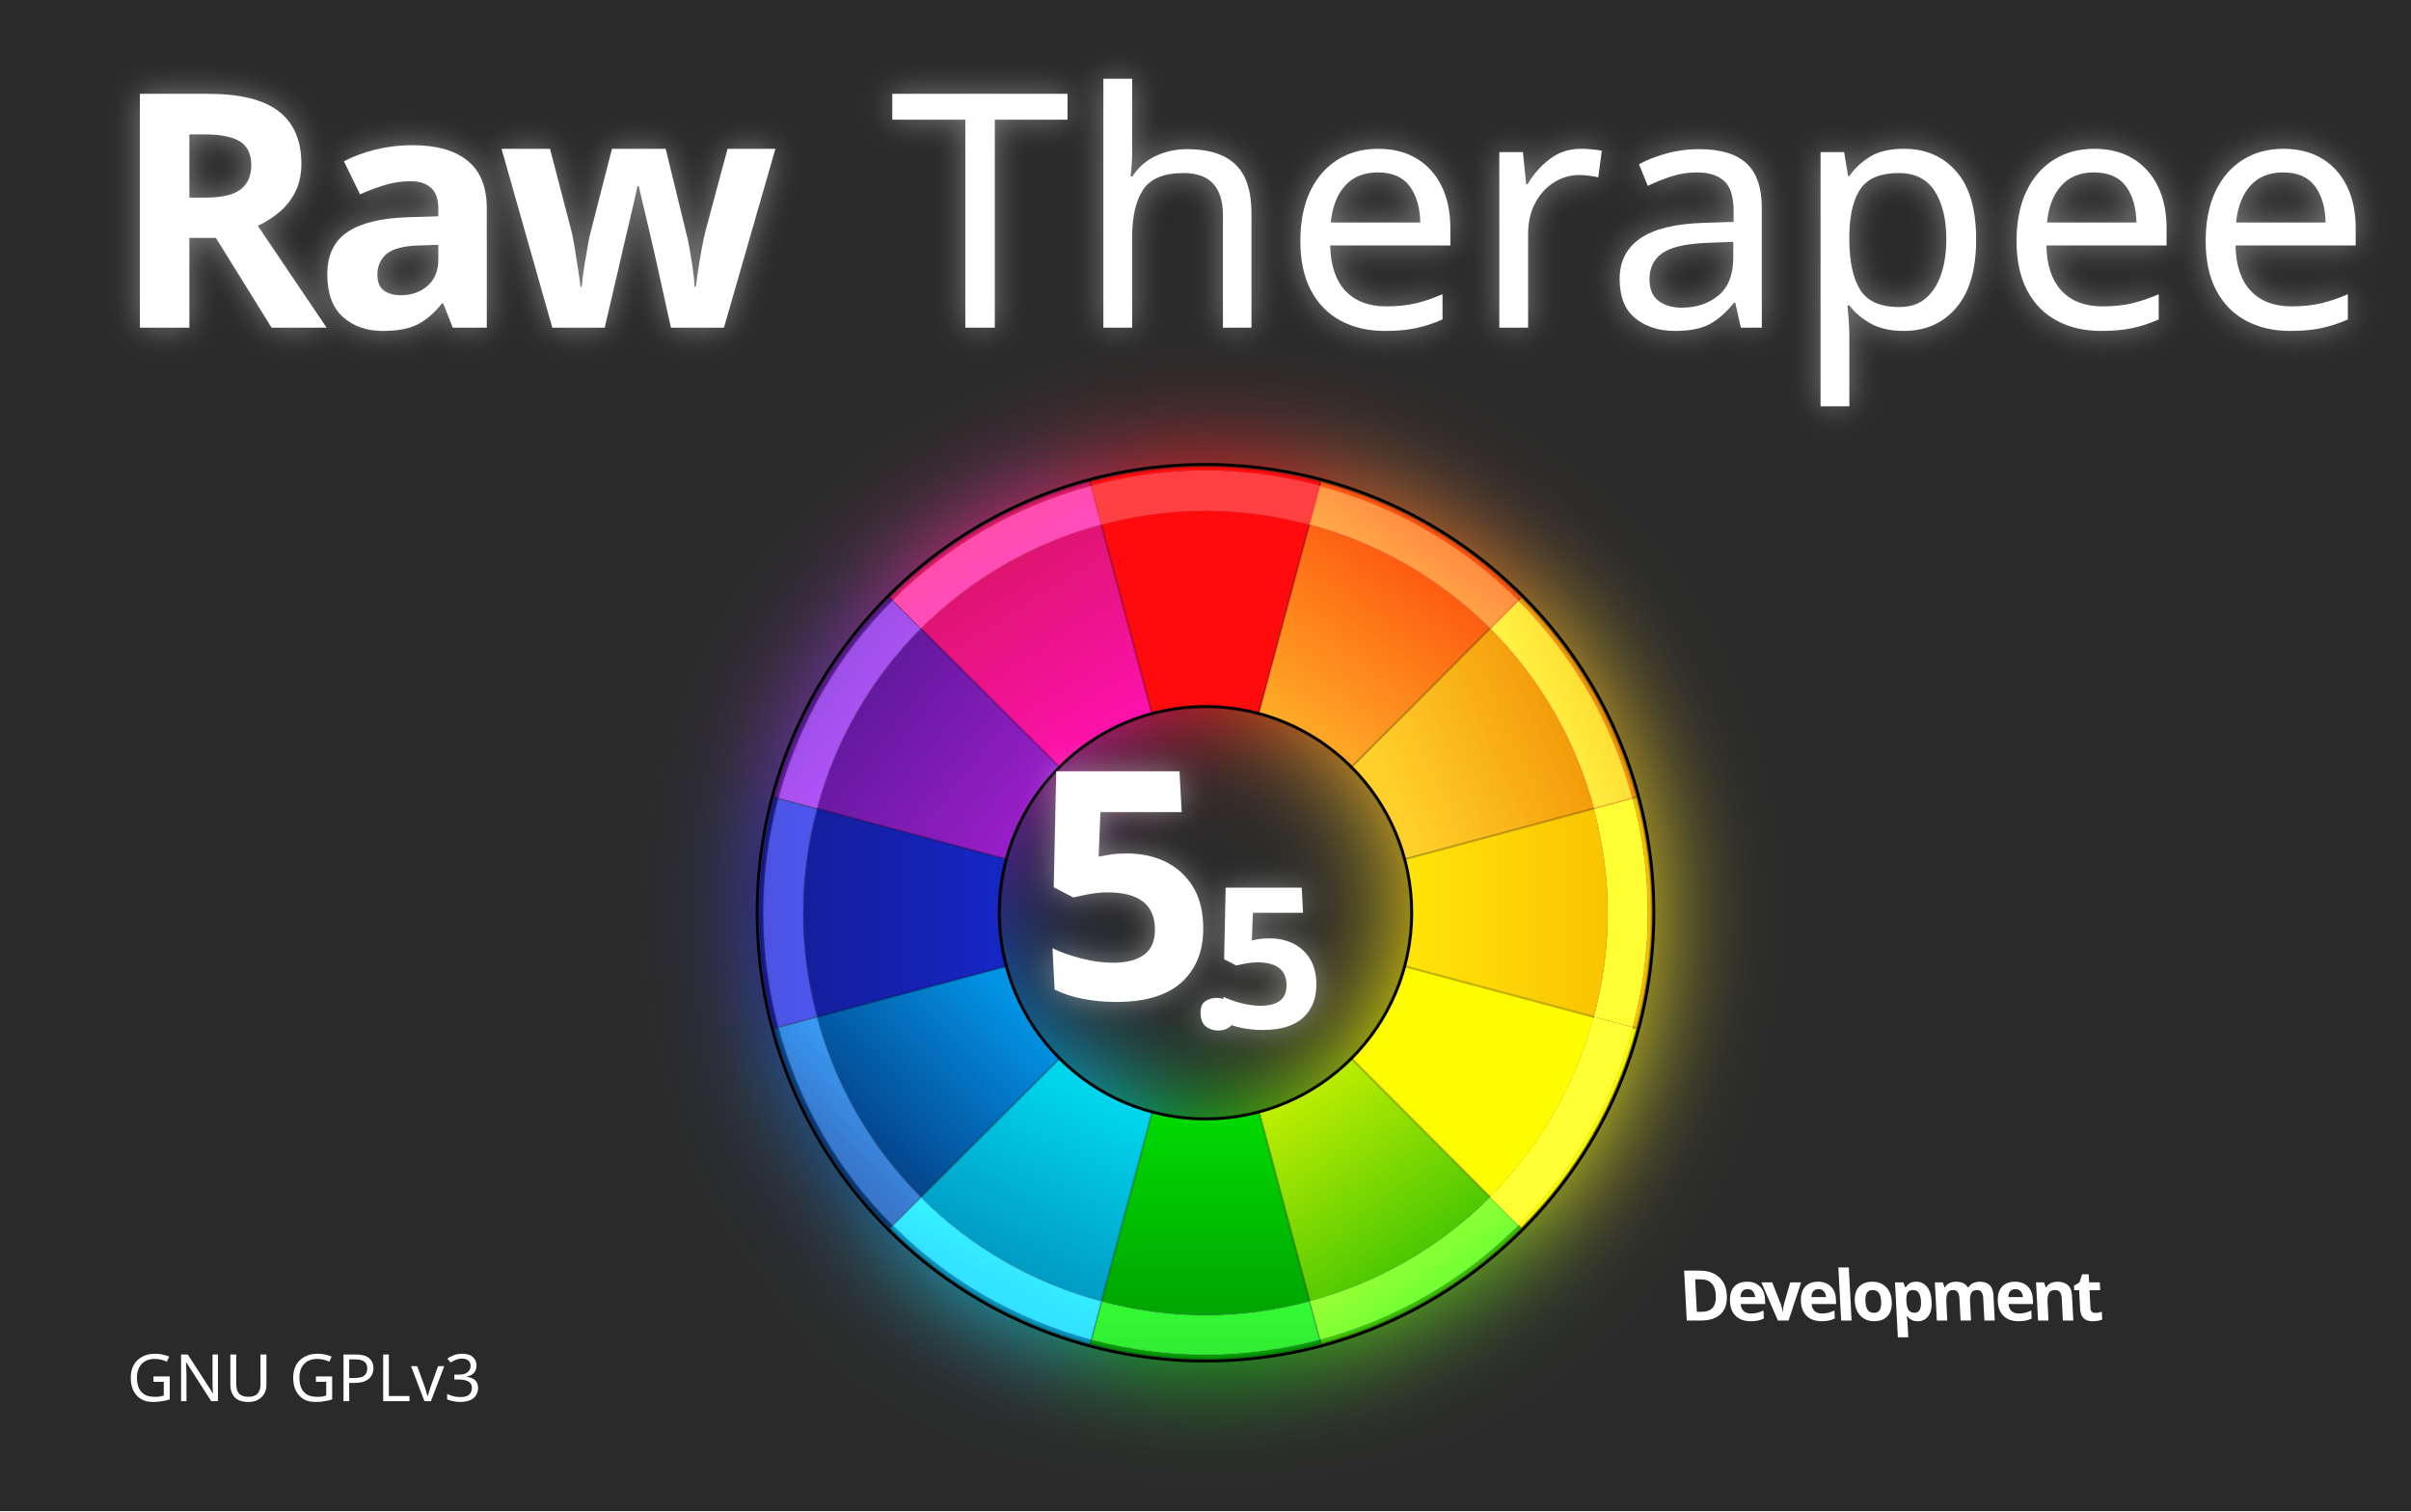
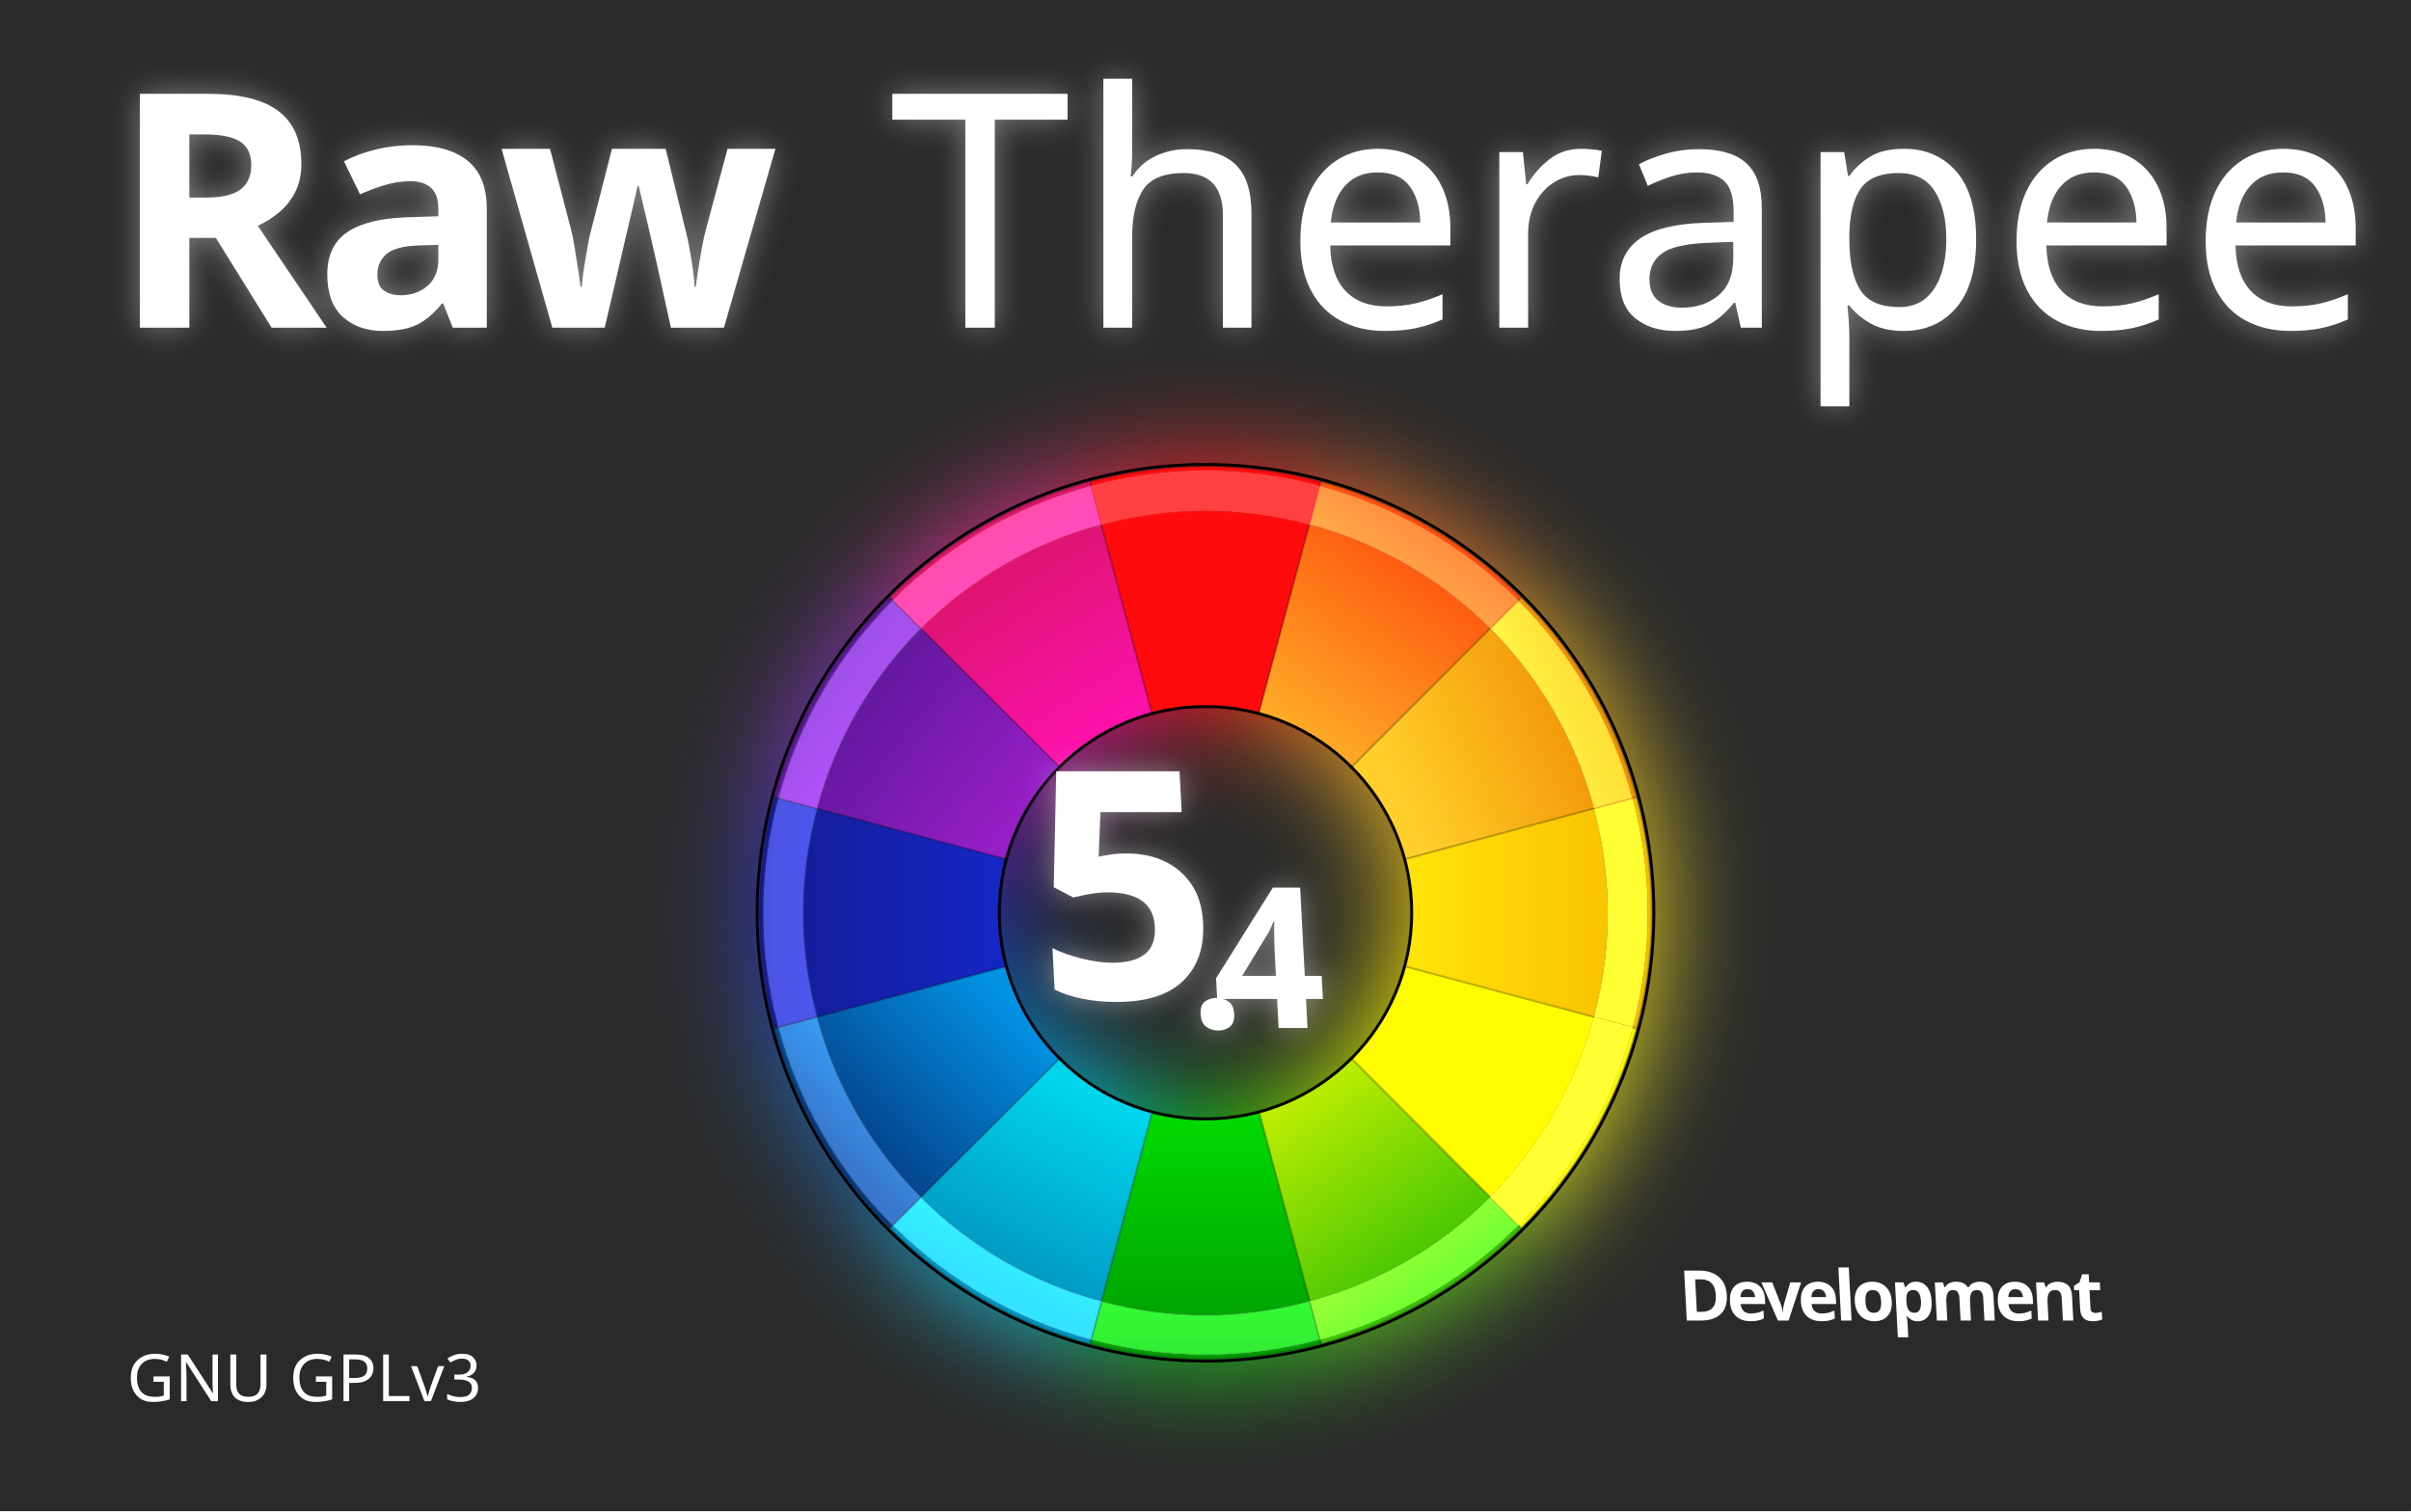
<svg xmlns="http://www.w3.org/2000/svg" xmlns:xlink="http://www.w3.org/1999/xlink" width="552" height="346" viewBox="0 0 146.05 91.546" version="1.1" id="svg783">
  <defs id="defs777">
    <filter id="filter3580" x="-0.2" y="-0.2" width="1.4" height="1.4" style="color-interpolation-filters:sRGB">
      <feGaussianBlur result="result91" stdDeviation="5" id="feGaussianBlur3582" />
      <feComposite operator="over" in="SourceGraphic" in2="result91" id="feComposite3584" />
    </filter>
    <linearGradient xlink:href="#linearGradient3962-8" id="linearGradient3697" gradientUnits="userSpaceOnUse" gradientTransform="matrix(0.9730154,0,0,0.9730154,0.02024555,6.491612)" x1="89.694" y1="102.901" x2="77.582" y2="85.401" />
    <linearGradient id="linearGradient3962-8">
      <stop id="stop3964-8" offset="0" style="stop-color:#38c102;stop-opacity:1" />
      <stop id="stop3966-8" offset="1" style="stop-color:#bced02;stop-opacity:1;" />
    </linearGradient>
    <linearGradient xlink:href="#linearGradient3954-7" id="linearGradient3699" gradientUnits="userSpaceOnUse" gradientTransform="matrix(0.9730154,0,0,0.9730154,0.02024555,6.491612)" x1="69.426" y1="109.566" x2="69.426" y2="87.778" />
    <linearGradient id="linearGradient3954-7">
      <stop id="stop3956-7" offset="0" style="stop-color:#009a01;stop-opacity:1" />
      <stop id="stop3958-6" offset="1" style="stop-color:#01d901;stop-opacity:1;" />
    </linearGradient>
    <linearGradient xlink:href="#linearGradient4002-3" id="linearGradient3701" gradientUnits="userSpaceOnUse" gradientTransform="matrix(0.9730154,0,0,0.9730154,0.02024555,6.491612)" x1="35.142" y1="47.984" x2="51.941" y2="60.841" />
    <linearGradient id="linearGradient4002-3">
      <stop id="stop4004-0" offset="0" style="stop-color:#5a1898;stop-opacity:1" />
      <stop id="stop4006-3" offset="1" style="stop-color:#971ec6;stop-opacity:1" />
    </linearGradient>
    <linearGradient xlink:href="#linearGradient4024-9" id="linearGradient3703" gradientUnits="userSpaceOnUse" gradientTransform="matrix(0.9730154,0,0,0.9730154,0.02024555,6.491612)" x1="35.907" y1="92.042" x2="51.054" y2="77.181" />
    <linearGradient id="linearGradient4024-9">
      <stop id="stop4026-2" offset="0" style="stop-color:#053980;stop-opacity:1" />
      <stop id="stop4028-5" offset="1" style="stop-color:#0293e4;stop-opacity:1;" />
    </linearGradient>
    <linearGradient xlink:href="#linearGradient4018-0" id="linearGradient3705" gradientUnits="userSpaceOnUse" gradientTransform="matrix(0.9730154,0,0,0.9730154,0.02024555,6.491612)" x1="28.166" y1="69.663" x2="49.507" y2="69.663" />
    <linearGradient id="linearGradient4018-0">
      <stop id="stop4020-5" offset="0" style="stop-color:#151b92;stop-opacity:1" />
      <stop id="stop4022-9" offset="1" style="stop-color:#1526c3;stop-opacity:1" />
    </linearGradient>
    <linearGradient xlink:href="#linearGradient3978-6" id="linearGradient3707" gradientUnits="userSpaceOnUse" gradientTransform="matrix(0.9730154,0,0,0.9730154,0.02024555,6.491612)" x1="104.454" y1="50.127" x2="85.539" y2="58.698" />
    <linearGradient id="linearGradient3978-6">
      <stop style="stop-color:#f18e01;stop-opacity:1;" offset="0" id="stop4040-9" />
      <stop id="stop3982-2" offset="1" style="stop-color:#ffd02b;stop-opacity:1;" />
    </linearGradient>
    <linearGradient xlink:href="#linearGradient3994-4" id="linearGradient3709" gradientUnits="userSpaceOnUse" gradientTransform="matrix(0.9730154,0,0,0.9730154,0.02024555,6.491612)" x1="48.471" y1="35.151" x2="59.551" y2="52.829" />
    <linearGradient id="linearGradient3994-4">
      <stop id="stop3996-7" offset="0" style="stop-color:#d91566;stop-opacity:1" />
      <stop id="stop3998-7" offset="1" style="stop-color:#fc12aa;stop-opacity:1" />
    </linearGradient>
    <linearGradient xlink:href="#linearGradient3970-4" id="linearGradient3711" gradientUnits="userSpaceOnUse" gradientTransform="matrix(0.9730154,0,0,0.9730154,0.02024555,6.491612)" x1="108.907" y1="70.388" x2="87.603" y2="70.388" />
    <linearGradient id="linearGradient3970-4">
      <stop id="stop3972-8" offset="0" style="stop-color:#f8bc00;stop-opacity:1;" />
      <stop id="stop3974-1" offset="1" style="stop-color:#ffe309;stop-opacity:1;" />
    </linearGradient>
    <linearGradient xlink:href="#linearGradient3946-8" id="linearGradient3713" gradientUnits="userSpaceOnUse" gradientTransform="matrix(0.9730154,0,0,0.9730154,0.02024555,6.491612)" x1="49.885" y1="103.258" x2="58.13" y2="86.116" />
    <linearGradient id="linearGradient3946-8">
      <stop id="stop3948-9" offset="0" style="stop-color:#0193be;stop-opacity:1;" />
      <stop id="stop3950-3" offset="1" style="stop-color:#01d4ed;stop-opacity:1;" />
    </linearGradient>
    <linearGradient xlink:href="#linearGradient3986-8" id="linearGradient3715" gradientUnits="userSpaceOnUse" gradientTransform="matrix(0.9730154,0,0,0.9730154,0.02024555,6.491612)" x1="90.159" y1="35.44" x2="77.582" y2="53.59" />
    <linearGradient id="linearGradient3986-8">
      <stop id="stop3988-0" offset="0" style="stop-color:#fd4c0b;stop-opacity:1" />
      <stop id="stop3990-2" offset="1" style="stop-color:#feab27;stop-opacity:1;" />
    </linearGradient>
    <filter id="filter4905" x="0" y="0" width="1" height="1" style="color-interpolation-filters:sRGB">
      <feFlood id="feFlood4907" result="result1" flood-opacity="0" flood-color="rgb(255,255,255)" />
      <feBlend id="feBlend4909" in2="SourceGraphic" mode="normal" result="result2" />
      <feComposite id="feComposite4911" in2="SourceGraphic" k2="1.2" operator="arithmetic" result="result3" k1="0" k4="0.2" k3="0" />
      <feComposite id="feComposite4913" in2="SourceGraphic" operator="in" />
    </filter>
    <linearGradient xlink:href="#linearGradient3962-8" id="linearGradient3677" gradientUnits="userSpaceOnUse" gradientTransform="matrix(0.9799792,0,0,0.9799792,-15.63941,-144.6801)" x1="89.694" y1="102.901" x2="77.582" y2="85.401" />
    <linearGradient xlink:href="#linearGradient3954-7" id="linearGradient3679" gradientUnits="userSpaceOnUse" gradientTransform="matrix(0.9799792,0,0,0.9799792,-15.63941,-144.6801)" x1="69.426" y1="109.566" x2="69.426" y2="87.778" />
    <linearGradient xlink:href="#linearGradient4002-3" id="linearGradient3681" gradientUnits="userSpaceOnUse" gradientTransform="matrix(0.9799792,0,0,0.9799792,-15.63941,-144.6801)" x1="35.142" y1="47.984" x2="51.941" y2="60.841" />
    <linearGradient xlink:href="#linearGradient4024-9" id="linearGradient3683" gradientUnits="userSpaceOnUse" gradientTransform="matrix(0.9799792,0,0,0.9799792,-15.63941,-144.6801)" x1="35.907" y1="92.042" x2="51.054" y2="77.181" />
    <linearGradient xlink:href="#linearGradient4018-0" id="linearGradient3685" gradientUnits="userSpaceOnUse" gradientTransform="matrix(0.9799792,0,0,0.9799792,-15.63941,-144.6801)" x1="28.166" y1="69.663" x2="49.507" y2="69.663" />
    <linearGradient xlink:href="#linearGradient3978-6" id="linearGradient3687" gradientUnits="userSpaceOnUse" gradientTransform="matrix(0.9799792,0,0,0.9799792,-15.63941,-144.6801)" x1="104.454" y1="50.127" x2="85.539" y2="58.698" />
    <linearGradient xlink:href="#linearGradient3994-4" id="linearGradient3689" gradientUnits="userSpaceOnUse" gradientTransform="matrix(0.9799792,0,0,0.9799792,-15.63941,-144.6801)" x1="48.471" y1="35.151" x2="59.551" y2="52.829" />
    <linearGradient xlink:href="#linearGradient3970-4" id="linearGradient3691" gradientUnits="userSpaceOnUse" gradientTransform="matrix(0.9799792,0,0,0.9799792,-15.63941,-144.6801)" x1="108.907" y1="70.388" x2="87.603" y2="70.388" />
    <linearGradient xlink:href="#linearGradient3946-8" id="linearGradient3693" gradientUnits="userSpaceOnUse" gradientTransform="matrix(0.9799792,0,0,0.9799792,-15.63941,-144.6801)" x1="49.885" y1="103.258" x2="58.13" y2="86.116" />
    <linearGradient xlink:href="#linearGradient3986-8" id="linearGradient3695" gradientUnits="userSpaceOnUse" gradientTransform="matrix(0.9799792,0,0,0.9799792,-15.63941,-144.6801)" x1="90.159" y1="35.44" x2="77.582" y2="53.59" />
    <filter width="1.4" height="1.4" y="-0.2" x="-0.2" id="filter4749" style="color-interpolation-filters:sRGB">
      <feFlood result="flood" flood-color="rgb(255,255,255)" flood-opacity="0.4" id="feFlood4751" />
      <feComposite result="composite1" operator="in" in="flood" in2="SourceGraphic" id="feComposite4753" />
      <feGaussianBlur result="blur" stdDeviation="3.5" id="feGaussianBlur4755" />
      <feComposite result="composite2" operator="over" in="SourceGraphic" in2="blur" id="feComposite4757" />
    </filter>
    <filter width="1.4" height="1.4" y="-0.2" x="-0.2" id="filter894" style="color-interpolation-filters:sRGB">
      <feFlood result="flood" flood-color="rgb(255,255,255)" flood-opacity="0.4" id="feFlood886" />
      <feComposite result="composite1" operator="in" in="flood" in2="SourceGraphic" id="feComposite888" />
      <feGaussianBlur result="blur" stdDeviation="3.5" id="feGaussianBlur890" />
      <feComposite result="composite2" operator="over" in="SourceGraphic" in2="blur" id="feComposite892" />
    </filter>
    <filter width="1.4" height="1.4" y="-0.2" x="-0.2" id="filter904" style="color-interpolation-filters:sRGB">
      <feFlood result="flood" flood-color="rgb(255,255,255)" flood-opacity="0.4" id="feFlood896" />
      <feComposite result="composite1" operator="in" in="flood" in2="SourceGraphic" id="feComposite898" />
      <feGaussianBlur result="blur" stdDeviation="3.5" id="feGaussianBlur900" />
      <feComposite result="composite2" operator="over" in="SourceGraphic" in2="blur" id="feComposite902" />
    </filter>
    <filter width="1.4" height="1.4" y="-0.2" x="-0.2" id="filter914" style="color-interpolation-filters:sRGB">
      <feFlood result="flood" flood-color="rgb(255,255,255)" flood-opacity="0.4" id="feFlood906" />
      <feComposite result="composite1" operator="in" in="flood" in2="SourceGraphic" id="feComposite908" />
      <feGaussianBlur result="blur" stdDeviation="3.5" id="feGaussianBlur910" />
      <feComposite result="composite2" operator="over" in="SourceGraphic" in2="blur" id="feComposite912" />
    </filter>
  </defs>
  <g id="layer1" transform="translate(0,-205.4541)">
    <rect y="205.454" x="0" height="91.546" width="146.05" id="rect4747" style="fill:#2a2a2a;fill-opacity:1;fill-rule:nonzero;stroke:none;stroke-width:0.265;enable-background:new" />
    <rect style="fill:#2a2a2a;fill-opacity:1;fill-rule:nonzero;stroke:none;stroke-width:0.268;enable-background:new" id="rect7772" width="146.05" height="32.225" x="0" y="310.229" rx="3.124" ry="1.128" />
    <g id="g3717" transform="matrix(0.6837777,0,0,0.6837778,2.60151,222.1655)" style="filter:url(#filter3580);enable-background:new">
      <g id="g3490" style="display:inline;enable-background:new" transform="matrix(1.005445,0,0,1.005445,35.90337,-17.90912)">
        <path id="path3492" d="m 79.513,86.725 15.011,15.011 A 39.313,39.313 0 0 0 104.699,84.113 L 84.193,78.618 a 18.084,18.084 0 0 1 -4.681,8.107 z" style="color:#000000;fill:#fffb00;fill-opacity:1;stroke:#000000;stroke-width:0.193;stroke-miterlimit:4;stroke-dasharray:none;stroke-opacity:0.157" />
        <path id="path3494" d="m 71.406,91.406 5.495,20.506 A 39.313,39.313 0 0 0 94.524,101.737 L 79.513,86.725 a 18.084,18.084 0 0 1 -8.107,4.681 z" style="color:#000000;fill:url(#linearGradient3697);fill-opacity:1;stroke:#000000;stroke-width:0.193;stroke-miterlimit:4;stroke-dasharray:none;stroke-opacity:0.157" />
        <path id="path3496" d="m 62.045,91.406 -5.495,20.506 a 39.313,39.313 0 0 0 20.35,0 L 71.406,91.406 a 18.084,18.084 0 0 1 -9.361,0 z" style="color:#000000;fill:url(#linearGradient3699);fill-opacity:1;stroke:#000000;stroke-width:0.193;stroke-miterlimit:4;stroke-dasharray:none;stroke-opacity:0.157" />
        <path id="path3498" d="M 53.938,61.151 38.926,46.139 A 39.313,39.313 0 0 0 28.751,63.763 l 20.506,5.495 a 18.084,18.084 0 0 1 4.681,-8.107 z" style="color:#000000;fill:url(#linearGradient3701);fill-opacity:1;stroke:#000000;stroke-width:0.193;stroke-miterlimit:4;stroke-dasharray:none;stroke-opacity:0.157" />
        <path id="path3500" d="M 49.257,78.618 28.751,84.113 a 39.313,39.313 0 0 0 10.175,17.624 L 53.938,86.725 A 18.084,18.084 0 0 1 49.257,78.618 Z" style="color:#000000;fill:url(#linearGradient3703);fill-opacity:1;stroke:#000000;stroke-width:0.193;stroke-miterlimit:4;stroke-dasharray:none;stroke-opacity:0.157" />
        <path id="path3502" d="m 49.257,69.257 -20.506,-5.495 a 39.313,39.313 0 0 0 0,20.35 L 49.257,78.618 a 18.084,18.084 0 0 1 0,-9.361 z" style="color:#000000;fill:url(#linearGradient3705);fill-opacity:1;stroke:#000000;stroke-width:0.193;stroke-miterlimit:4;stroke-dasharray:none;stroke-opacity:0.157" />
        <path id="path3504" d="m 84.193,69.257 20.506,-5.495 A 39.313,39.313 0 0 0 94.524,46.139 L 79.513,61.151 a 18.084,18.084 0 0 1 4.681,8.107 z" style="color:#000000;fill:url(#linearGradient3707);fill-opacity:1;stroke:#000000;stroke-width:0.193;stroke-miterlimit:4;stroke-dasharray:none;stroke-opacity:0.157" />
        <path id="path3506" d="M 62.045,56.47 56.55,35.964 A 39.313,39.313 0 0 0 38.926,46.139 l 15.011,15.011 a 18.084,18.084 0 0 1 8.107,-4.681 z" style="color:#000000;fill:url(#linearGradient3709);fill-opacity:1;stroke:#000000;stroke-width:0.193;stroke-miterlimit:4;stroke-dasharray:none;stroke-opacity:0.157" />
        <path id="path3508" d="m 71.406,56.47 5.495,-20.506 a 39.313,39.313 0 0 0 -20.35,0 l 5.495,20.506 a 18.084,18.084 0 0 1 9.361,0 z" style="color:#000000;fill:#ff0b0d;fill-opacity:1;stroke:#000000;stroke-width:0.193;stroke-miterlimit:4;stroke-dasharray:none;stroke-opacity:0.157" />
        <path id="path3510" d="m 84.193,78.618 20.506,5.494 a 39.313,39.313 0 0 0 0,-20.35 l -20.506,5.495 a 18.084,18.084 0 0 1 0,9.361 z" style="color:#000000;fill:url(#linearGradient3711);fill-opacity:1;stroke:#000000;stroke-width:0.193;stroke-miterlimit:4;stroke-dasharray:none;stroke-opacity:0.157" />
        <path id="path3512" d="m 53.938,86.725 -15.011,15.011 a 39.313,39.313 0 0 0 17.624,10.175 L 62.045,91.406 A 18.084,18.084 0 0 1 53.938,86.725 Z" style="color:#000000;fill:url(#linearGradient3713);fill-opacity:1;stroke:#000000;stroke-width:0.193;stroke-miterlimit:4;stroke-dasharray:none;stroke-opacity:0.157" />
        <path id="path3514" d="M 79.513,61.151 94.524,46.139 A 39.313,39.313 0 0 0 76.9,35.964 L 71.406,56.47 a 18.084,18.084 0 0 1 8.107,4.681 z" style="color:#000000;fill:url(#linearGradient3715);fill-opacity:1;stroke:#000000;stroke-width:0.193;stroke-miterlimit:4;stroke-dasharray:none;stroke-opacity:0.157" />
        <g id="g3516" transform="matrix(0.9122019,0,0,0.9122019,98.59415,6.328)">
          <path style="color:#000000;fill:none;stroke:currentColor;stroke-width:0.276;stroke-miterlimit:4" d="m 8.373,74.117 c 0,-23.919 -19.39,-43.31 -43.31,-43.31 -23.919,0 -43.31,19.39 -43.31,43.31 0,23.919 19.39,43.31 43.31,43.31 23.919,0 43.31,-19.39 43.31,-43.31 z" id="circle3518" />
          <path style="color:#000000;fill:none;stroke:currentColor;stroke-width:0.276;stroke-miterlimit:4" d="m -15.014,74.117 c 0,-11.003 -8.92,-19.922 -19.922,-19.922 -11.003,0 -19.922,8.92 -19.922,19.922 0,11.003 8.92,19.922 19.922,19.922 11.003,0 19.922,-8.92 19.922,-19.922 z" id="circle3520" />
        </g>
      </g>
      <g transform="matrix(0.990099,0,0,0.9898171,51.95926,132.4117)" style="filter:url(#filter4905)" id="g4890">
        <path style="color:#000000;fill:#fffb00;fill-opacity:1;stroke:#000000;stroke-width:0.198;stroke-miterlimit:4;stroke-dasharray:none;stroke-opacity:0.157" d="m 86.29,-67.452 c -1.654,6.2 -4.895,11.743 -9.299,16.148 l 2.551,2.551 a 39.595,39.595 0 0 0 10.239,-17.76 z" id="ID_3F-0-3-8" />
        <path style="color:#000000;fill:url(#linearGradient3677);fill-opacity:1;stroke:#000000;stroke-width:0.198;stroke-miterlimit:4;stroke-dasharray:none;stroke-opacity:0.157" d="m 76.99,-51.304 c -4.405,4.405 -9.948,7.645 -16.148,9.299 l 0.94,3.491 A 39.595,39.595 0 0 0 79.542,-48.752 Z" id="ID_41-5-5-6" />
        <path style="color:#000000;fill:url(#linearGradient3679);fill-opacity:1;stroke:#000000;stroke-width:0.198;stroke-miterlimit:4;stroke-dasharray:none;stroke-opacity:0.157" d="m 42.243,-42.004 -0.94,3.491 a 39.595,39.595 0 0 0 20.479,0 l -0.94,-3.491 c -2.967,0.792 -6.082,1.242 -9.299,1.242 -3.217,0 -6.332,-0.45 -9.299,-1.242 z" id="ID_42-1-7-3" />
        <path style="color:#000000;fill:url(#linearGradient3681);fill-opacity:1;stroke:#000000;stroke-width:0.198;stroke-miterlimit:4;stroke-dasharray:none;stroke-opacity:0.157" d="m 23.544,-104.75 a 39.595,39.595 0 0 0 -10.239,17.76 l 3.491,0.94 c 1.654,-6.2 4.895,-11.743 9.299,-16.148 z" id="ID_43-1-7-4" />
        <path style="color:#000000;fill:url(#linearGradient3683);fill-opacity:1;stroke:#000000;stroke-width:0.198;stroke-miterlimit:4;stroke-dasharray:none;stroke-opacity:0.157" d="m 16.796,-67.452 -3.491,0.94 a 39.595,39.595 0 0 0 10.239,17.76 l 2.551,-2.551 c -4.405,-4.405 -7.645,-9.948 -9.299,-16.148 z" id="ID_44-0-3-7" />
        <path style="color:#000000;fill:url(#linearGradient3685);fill-opacity:1;stroke:#000000;stroke-width:0.198;stroke-miterlimit:4;stroke-dasharray:none;stroke-opacity:0.157" d="m 13.304,-86.99 a 39.595,39.595 0 0 0 0,20.479 l 3.491,-0.94 c -0.792,-2.967 -1.242,-6.082 -1.242,-9.299 0,-3.217 0.45,-6.332 1.242,-9.299 z" id="ID_45-8-3-6" />
        <path style="color:#000000;fill:url(#linearGradient3687);fill-opacity:1;stroke:#000000;stroke-width:0.198;stroke-miterlimit:4;stroke-dasharray:none;stroke-opacity:0.157" d="m 79.542,-104.75 -2.551,2.551 c 4.405,4.405 7.645,9.948 9.299,16.148 l 3.491,-0.94 A 39.595,39.595 0 0 0 79.542,-104.75 Z" id="ID_46-5-2-6" />
        <path style="color:#000000;fill:url(#linearGradient3689);fill-opacity:1;stroke:#000000;stroke-width:0.198;stroke-miterlimit:4;stroke-dasharray:none;stroke-opacity:0.157" d="m 41.303,-114.989 a 39.595,39.595 0 0 0 -17.76,10.239 l 2.551,2.551 c 4.405,-4.405 9.948,-7.645 16.148,-9.299 z" id="ID_47-0-0-2" />
        <path style="color:#000000;fill:#ff0b0d;fill-opacity:1;stroke:#000000;stroke-width:0.198;stroke-miterlimit:4;stroke-dasharray:none;stroke-opacity:0.157" d="m 50.032,-116.332 a 39.595,39.595 0 0 0 -8.729,1.343 l 0.94,3.491 c 2.967,-0.792 6.082,-1.242 9.299,-1.242 3.217,0 6.332,0.45 9.299,1.242 l 0.94,-3.491 a 39.595,39.595 0 0 0 -11.75,-1.343 z" id="ID_48-6-74-3" />
        <path style="color:#000000;fill:url(#linearGradient3691);fill-opacity:1;stroke:#000000;stroke-width:0.198;stroke-miterlimit:4;stroke-dasharray:none;stroke-opacity:0.157" d="m 89.781,-86.99 -3.491,0.94 c 0.792,2.967 1.242,6.082 1.242,9.299 0,3.217 -0.45,6.332 -1.242,9.299 l 3.491,0.94 a 39.595,39.595 0 0 0 0,-20.479 z" id="ID_49-4-7-6" />
        <path style="color:#000000;fill:url(#linearGradient3693);fill-opacity:1;stroke:#000000;stroke-width:0.198;stroke-miterlimit:4;stroke-dasharray:none;stroke-opacity:0.157" d="m 26.095,-51.304 -2.551,2.551 a 39.595,39.595 0 0 0 17.76,10.239 l 0.94,-3.491 c -6.2,-1.654 -11.743,-4.895 -16.148,-9.299 z" id="ID_4A-6-6-4" />
        <path style="color:#000000;fill:url(#linearGradient3695);fill-opacity:1;stroke:#000000;stroke-width:0.198;stroke-miterlimit:4;stroke-dasharray:none;stroke-opacity:0.157" d="m 61.782,-114.989 -0.94,3.491 c 6.2,1.654 11.743,4.895 16.148,9.299 l 2.551,-2.551 A 39.595,39.595 0 0 0 61.782,-114.989 Z" id="ID_51-2-8-1" />
        <path style="color:#000000;fill:none;stroke:none;stroke-width:1.067" d="m 91.333,-76.751 c 0,-21.975 -17.815,-39.79 -39.79,-39.79 -21.975,0 -39.79,17.815 -39.79,39.79 0,21.975 17.815,39.79 39.79,39.79 21.975,0 39.79,-17.815 39.79,-39.79 z" id="ID_3F-5-8-8-5" />
      </g>
    </g>
    <flowRoot transform="matrix(0.2513191,0,0,0.2513191,-9.771329,274.7418)" xml:space="preserve" id="flowRoot3757" style="font-style:normal;font-variant:normal;font-weight:normal;font-stretch:normal;font-size:12.8px;line-height:0.01%;font-family:OxygenSans;-inkscape-font-specification:OxygenSans;text-align:justify;letter-spacing:0px;word-spacing:0px;text-anchor:start;fill:#ffffff;fill-opacity:1;stroke:none;stroke-width:1.067;enable-background:new">
      <flowRegion id="flowRegion3759" style="stroke-width:1.067">
        <rect id="rect3761" width="272.376" height="110.203" x="50.107" y="149.192" style="font-style:normal;font-variant:normal;font-weight:normal;font-stretch:normal;font-size:10.667px;font-family:OxygenSans;-inkscape-font-specification:OxygenSans;text-align:justify;text-anchor:start;fill:#ffffff;fill-opacity:1;stroke-width:1.138" />
      </flowRegion>
      <flowPara id="flowPara3763" style="font-style:normal;font-variant:normal;font-weight:normal;font-stretch:normal;font-size:8.533px;line-height:1.25;font-family:OxygenSans;-inkscape-font-specification:OxygenSans;text-align:justify;text-anchor:start;fill:#ffffff;fill-opacity:1;stroke-width:1.067">Apply glow effects using filters. You might need to ungroup the circle elements before applying. You can change the flood color of the "ring shadow" effect to make it white if you want to make the logo usable on a dark background.</flowPara>
      <flowPara style="font-style:normal;font-variant:normal;font-weight:normal;font-stretch:normal;font-size:8.533px;line-height:1.25;font-family:OxygenSans;-inkscape-font-specification:OxygenSans;text-align:justify;text-anchor:start;fill:#ffffff;fill-opacity:1;stroke-width:1.067" id="flowPara3676"> </flowPara>
      <flowPara style="font-style:normal;font-variant:normal;font-weight:normal;font-stretch:normal;font-size:8.533px;line-height:1.25;font-family:OxygenSans;-inkscape-font-specification:OxygenSans;text-align:justify;text-anchor:start;fill:#ffffff;fill-opacity:1;stroke-width:1.067" id="flowPara4320">For logo specifics, refer to rt_logo.svg</flowPara>
    </flowRoot>
    <flowRoot transform="matrix(0.2513191,0,0,0.2513191,-9.771329,274.7418)" style="font-style:normal;font-variant:normal;font-weight:normal;font-stretch:normal;font-size:12.8px;line-height:0.01%;font-family:OxygenSans;-inkscape-font-specification:OxygenSans;text-align:justify;letter-spacing:0px;word-spacing:0px;text-anchor:start;fill:#ffffff;fill-opacity:1;stroke:none;stroke-width:1.067;enable-background:new" id="flowRoot11563" xml:space="preserve">
      <flowRegion id="flowRegion11565" style="stroke-width:1.067">
        <rect style="font-style:normal;font-variant:normal;font-weight:normal;font-stretch:normal;font-size:10.667px;font-family:OxygenSans;-inkscape-font-specification:OxygenSans;text-align:justify;text-anchor:start;fill:#ffffff;fill-opacity:1;stroke-width:1.138" y="149.192" x="335.974" height="110.203" width="272.376" id="rect11567" />
      </flowRegion>
      <flowPara style="font-style:normal;font-variant:normal;font-weight:normal;font-stretch:normal;font-size:8.533px;line-height:1.25;font-family:OxygenSans;-inkscape-font-specification:OxygenSans;text-align:justify;text-anchor:start;fill:#ffffff;fill-opacity:1;stroke-width:1.067" id="flowPara4343">"Raw": font ITC Eras Std Ultra, appears in Inkscape as</flowPara>
      <flowPara style="font-style:normal;font-variant:normal;font-weight:normal;font-stretch:normal;font-size:8.533px;line-height:1.25;font-family:OxygenSans;-inkscape-font-specification:OxygenSans;text-align:justify;text-anchor:start;fill:#ffffff;fill-opacity:1;stroke-width:1.067" id="flowPara4357">  ITC Eras Standard - Ultra-Bold,</flowPara>
      <flowPara style="font-style:normal;font-variant:normal;font-weight:normal;font-stretch:normal;font-size:8.533px;line-height:1.25;font-family:OxygenSans;-inkscape-font-specification:OxygenSans;text-align:justify;text-anchor:start;fill:#ffffff;fill-opacity:1;stroke-width:1.067" id="flowPara4345">  60pt, -3px spacing between characters.</flowPara>
      <flowPara style="font-style:normal;font-variant:normal;font-weight:normal;font-stretch:normal;font-size:8.533px;line-height:1.25;font-family:OxygenSans;-inkscape-font-specification:OxygenSans;text-align:justify;text-anchor:start;fill:#ffffff;fill-opacity:1;stroke-width:1.067" id="flowPara4347">"Therapee": font ITC Eras Std Medium, appears in Inkscape as</flowPara>
      <flowPara style="font-style:normal;font-variant:normal;font-weight:normal;font-stretch:normal;font-size:8.533px;line-height:1.25;font-family:OxygenSans;-inkscape-font-specification:OxygenSans;text-align:justify;text-anchor:start;fill:#ffffff;fill-opacity:1;stroke-width:1.067" id="flowPara4361">  ITC Eras Standard - Medium,</flowPara>
      <flowPara style="font-style:normal;font-variant:normal;font-weight:normal;font-stretch:normal;font-size:8.533px;line-height:1.25;font-family:OxygenSans;-inkscape-font-specification:OxygenSans;text-align:justify;text-anchor:start;fill:#ffffff;fill-opacity:1;stroke-width:1.067" id="flowPara4349">  60pt, +1px spacing between characters.</flowPara>
      <flowPara style="font-style:normal;font-variant:normal;font-weight:normal;font-stretch:normal;font-size:8.533px;line-height:1.25;font-family:OxygenSans;-inkscape-font-specification:OxygenSans;text-align:justify;text-anchor:start;fill:#ffffff;fill-opacity:1;stroke-width:1.067" id="flowPara4351">Version: font ITC Eras Std Bold, appears in Inkscape as</flowPara>
      <flowPara style="font-style:normal;font-variant:normal;font-weight:normal;font-stretch:normal;font-size:8.533px;line-height:1.25;font-family:OxygenSans;-inkscape-font-specification:OxygenSans;text-align:justify;text-anchor:start;fill:#ffffff;fill-opacity:1;stroke-width:1.067" id="flowPara4365">  ITC Eras Standard - Bold,</flowPara>
      <flowPara style="font-style:normal;font-variant:normal;font-weight:normal;font-stretch:normal;font-size:8.533px;line-height:1.25;font-family:OxygenSans;-inkscape-font-specification:OxygenSans;text-align:justify;text-anchor:start;fill:#ffffff;fill-opacity:1;stroke-width:1.067" id="flowPara4353">  64pt, skewed -3°.</flowPara>
    </flowRoot>
    <text xml:space="preserve" style="font-style:normal;font-variant:normal;font-weight:500;font-stretch:normal;font-size:3.217px;line-height:0%;font-family:Salter;-inkscape-font-specification:'Salter Medium';letter-spacing:0px;word-spacing:0px;fill:#000000;fill-opacity:1;stroke:none;stroke-width:0.268;enable-background:new" x="32.4" y="340.741" id="text11593">
      <tspan id="tspan11595" x="32.4" y="340.741" style="font-style:normal;font-variant:normal;font-weight:normal;font-stretch:normal;font-size:1.608px;line-height:1.25;font-family:OxygenSans;-inkscape-font-specification:OxygenSans;letter-spacing:0.268px;fill:#ffcc00;fill-opacity:1;stroke-width:0.268">RawTherapee splash screen design version 1.1 from 2017-01-28 | www.rawtherapee.com</tspan>
    </text>
    <text xml:space="preserve" style="font-style:normal;font-variant:normal;font-weight:800;font-stretch:normal;line-height:0%;font-family:'ITC Eras Std';-inkscape-font-specification:'ITC Eras Std Ultra-Bold';letter-spacing:0px;word-spacing:0px;fill:#ffffff;fill-opacity:1;stroke:none;stroke-width:1px;stroke-linecap:butt;stroke-linejoin:miter;stroke-opacity:1;filter:url(#filter4749);enable-background:new" x="61.725" y="-157.966" id="text3655" transform="matrix(0.2645833,0,0,0.2645834,-9.644106,267.0997)">
      <tspan id="tspan3657" x="61.725" y="-157.966" style="font-size:75px;line-height:1.25;letter-spacing:-3px;word-spacing:0px" dx="0">Raw</tspan>
    </text>
    <text xml:space="preserve" style="font-style:normal;font-variant:normal;font-weight:500;font-stretch:normal;line-height:0%;font-family:'ITC Eras Std';-inkscape-font-specification:'ITC Eras Std Medium';letter-spacing:1px;word-spacing:0px;fill:#ffffff;fill-opacity:1;stroke:none;stroke-width:1px;stroke-linecap:butt;stroke-linejoin:miter;stroke-opacity:1;filter:url(#filter4749);enable-background:new" x="239.993" y="-157.966" id="text3659" transform="matrix(0.2645833,0,0,0.2645834,-9.644106,267.0997)">
      <tspan id="tspan3661" x="239.993" y="-157.966" style="font-size:75px;line-height:1.25;letter-spacing:1px">Therapee</tspan>
    </text>
    <text xml:space="preserve" style="font-style:normal;font-variant:normal;font-weight:500;font-stretch:normal;font-size:3.175px;line-height:0%;font-family:'ITC Eras Std';-inkscape-font-specification:'ITC Eras Std Medium';letter-spacing:0px;word-spacing:0px;fill:#ffffff;fill-opacity:1;stroke:none;stroke-width:0.265px;stroke-linecap:butt;stroke-linejoin:miter;stroke-opacity:1;enable-background:new" x="7.687" y="290.342" id="text3683">
      <tspan id="tspan3685" x="7.687" y="290.342" style="font-size:3.969px;line-height:1.25;stroke-width:0.265px">GNU GPLv3</tspan>
    </text>
    <text xml:space="preserve" style="font-style:normal;font-weight:normal;line-height:0%;font-family:sans-serif;letter-spacing:0px;word-spacing:0px;fill:#ffffff;fill-opacity:1;stroke:none;stroke-width:1px;stroke-linecap:butt;stroke-linejoin:miter;stroke-opacity:1;filter:url(#filter4749);enable-background:new" x="283.85" y="2.237" id="text3689" transform="matrix(0.2412712,0,0.01264448,0.2412712,-5.545243,265.4241)">
      <tspan id="tspan3691" x="283.85" y="2.237" style="font-style:normal;font-variant:normal;font-weight:bold;font-stretch:normal;font-size:80px;line-height:1.25;font-family:'ITC Eras Std';-inkscape-font-specification:'ITC Eras Std Bold'">5</tspan>
    </text>
    <text transform="matrix(0.2412712,0,0.01264448,0.2412712,3.579144,267.1926)" id="text3662" y="2.237" x="283.85" style="font-style:normal;font-weight:normal;line-height:0%;font-family:sans-serif;letter-spacing:-10.281px;word-spacing:0px;fill:#ffffff;fill-opacity:1;stroke:none;stroke-width:1px;stroke-linecap:butt;stroke-linejoin:miter;stroke-opacity:1;filter:url(#filter4749);enable-background:new" xml:space="preserve">
-       <tspan style="font-style:normal;font-variant:normal;font-weight:bold;font-stretch:normal;font-size:49.348px;line-height:1.25;font-family:'ITC Eras Std';-inkscape-font-specification:'ITC Eras Std Bold';letter-spacing:-10.281px" y="2.237" x="283.85" id="tspan3664">. 5</tspan>
+       <tspan style="font-style:normal;font-variant:normal;font-weight:bold;font-stretch:normal;font-size:49.348px;line-height:1.25;font-family:'ITC Eras Std';-inkscape-font-specification:'ITC Eras Std Bold';letter-spacing:-10.281px" y="2.237" x="283.85" id="tspan3664">. 4</tspan>
    </text>
    <rect style="fill:#2a2a2a;fill-opacity:1;fill-rule:nonzero;stroke:none;stroke-width:0.265;enable-background:new" id="rect1167" width="73.67" height="9.46" x="153.458" y="279.205" />
    <g style="fill:#ffffff;enable-background:new" transform="matrix(0.2480469,0,0,0.2480469,-16.63273,273.1232)" id="g1249">
      <text transform="skewX(3)" id="text1247" y="49.721" x="596.362" style="font-style:normal;font-weight:normal;font-size:12.8px;line-height:0%;font-family:sans-serif;text-align:end;letter-spacing:-1.067px;word-spacing:0px;text-anchor:end;fill:#ffffff;fill-opacity:1;stroke:none;stroke-width:1.067px;stroke-linecap:butt;stroke-linejoin:miter;stroke-opacity:1" xml:space="preserve">
        <tspan style="font-style:normal;font-variant:normal;font-weight:bold;font-stretch:normal;font-size:17.067px;line-height:110%;font-family:'ITC Eras Std';-inkscape-font-specification:'ITC Eras Std Bold';text-align:end;letter-spacing:-1.067px;text-anchor:end;fill:#ffffff;stroke-width:1.067px" y="49.721" x="595.296" id="tspan1245">Development</tspan>
      </text>
    </g>
    <g id="g3712" transform="matrix(0.2480469,0,0,0.2480469,58.50895,273.1232)" style="fill:#ffffff;enable-background:new">
      <text xml:space="preserve" style="font-style:normal;font-weight:normal;font-size:12.8px;line-height:0%;font-family:sans-serif;text-align:end;letter-spacing:-1.067px;word-spacing:0px;text-anchor:end;fill:#ffffff;fill-opacity:1;stroke:none;stroke-width:1.067px;stroke-linecap:butt;stroke-linejoin:miter;stroke-opacity:1" x="596.362" y="49.721" id="text3690" transform="skewX(3)">
        <tspan id="tspan3696" x="595.296" y="49.721" style="font-style:normal;font-variant:normal;font-weight:bold;font-stretch:normal;font-size:17.067px;line-height:110%;font-family:'ITC Eras Std';-inkscape-font-specification:'ITC Eras Std Bold';text-align:end;letter-spacing:-1.067px;text-anchor:end;fill:#ffffff;stroke-width:1.067px">Release Candidate 1</tspan>
      </text>
    </g>
  </g>
</svg>
